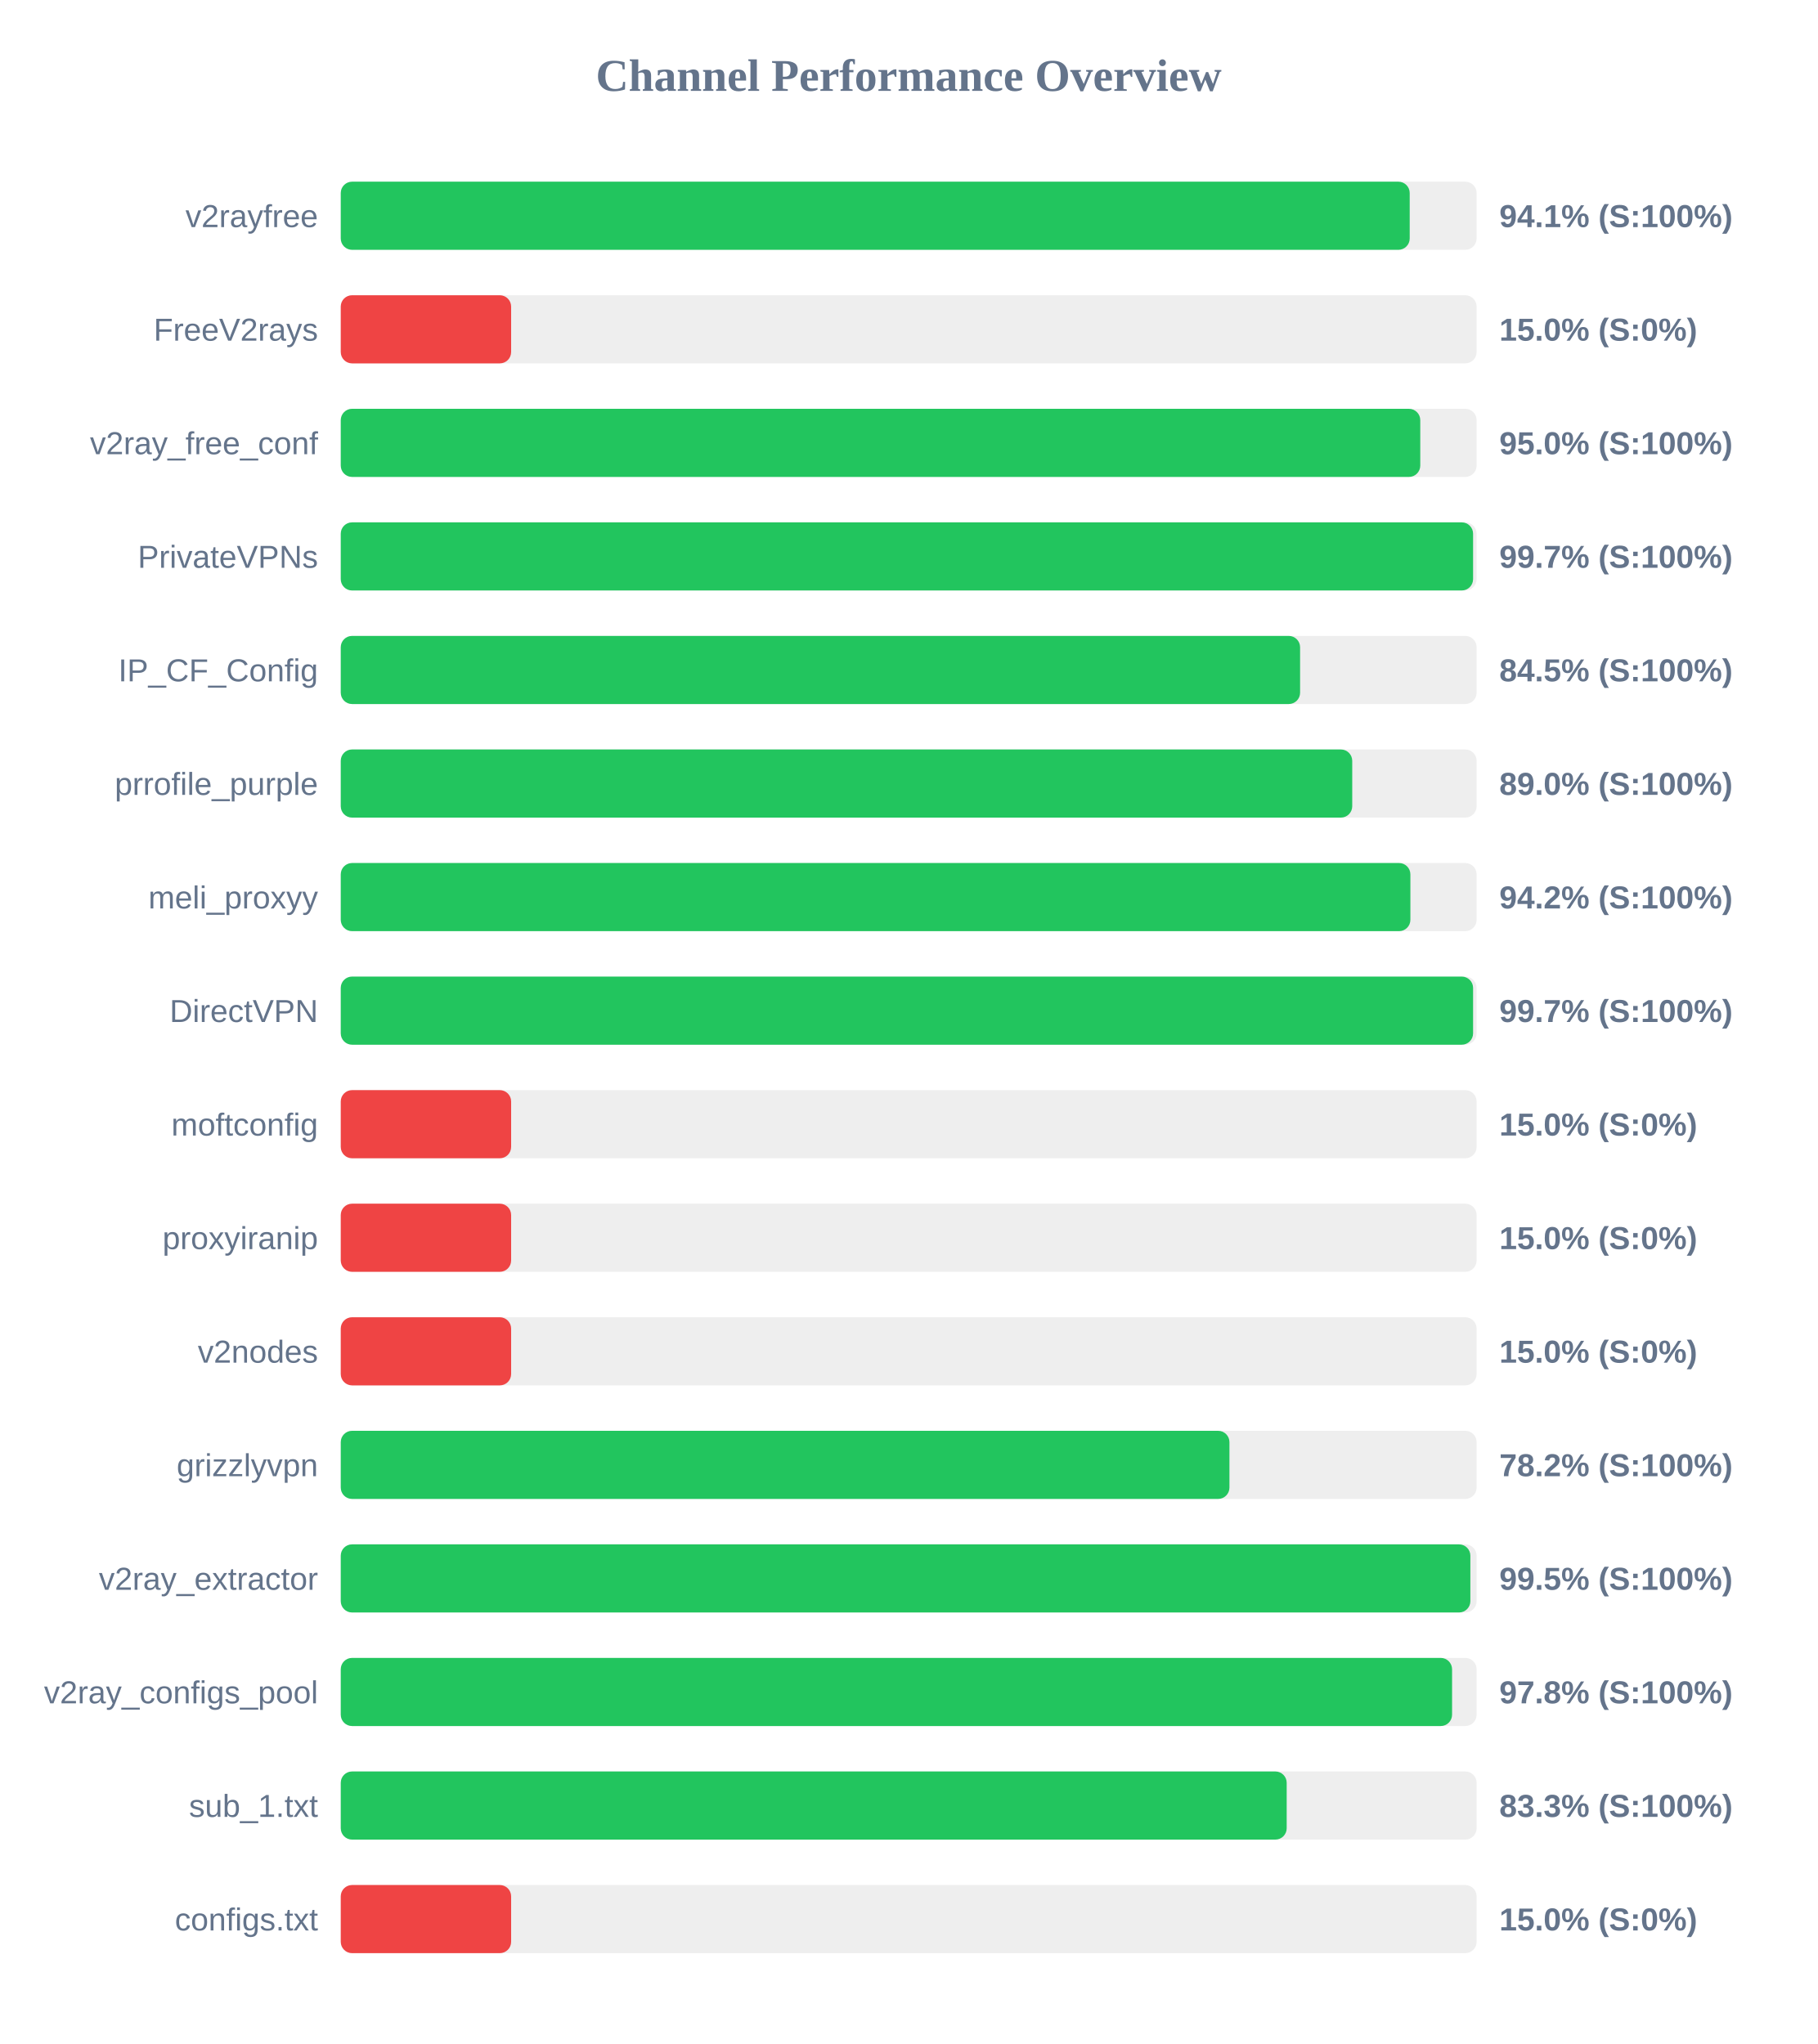
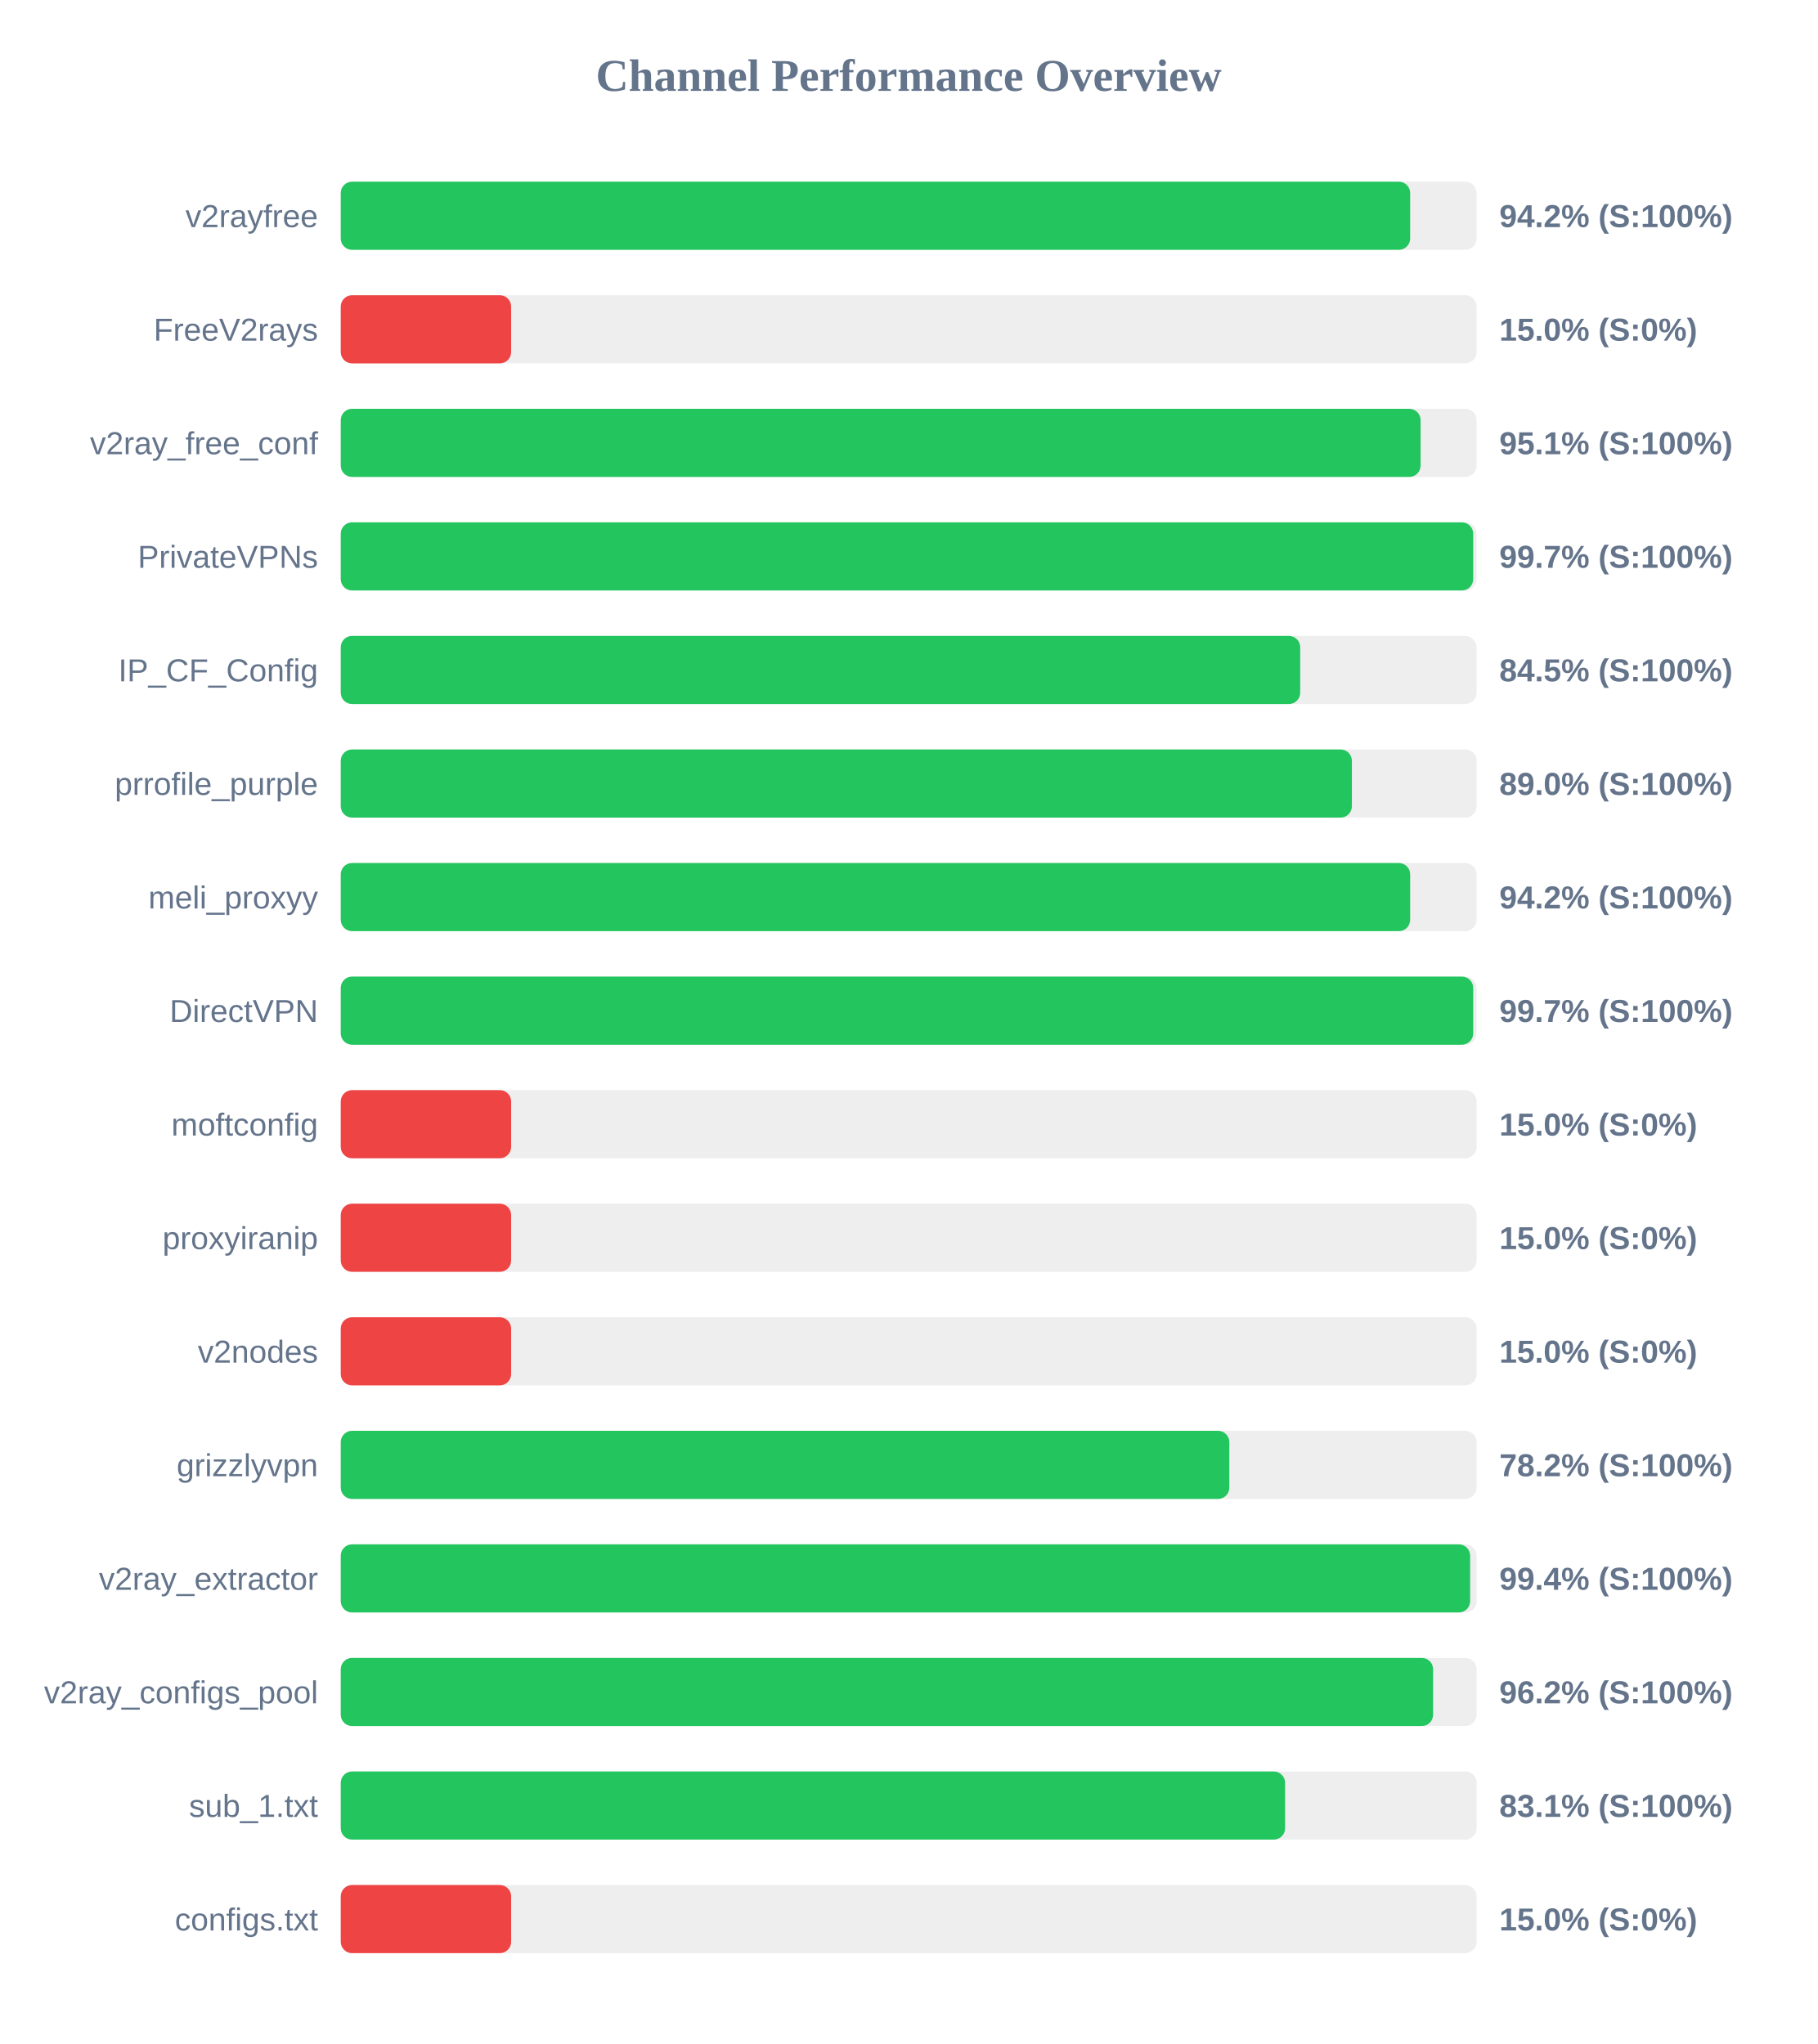
<svg xmlns="http://www.w3.org/2000/svg" width="800" height="900" version="1.1">
  <style>
        .row { font: 14px Arial; fill: #64748b; }
        .score { font: bold 14px Arial; fill: #64748b; }
    </style>
  <text x="400" y="40" text-anchor="middle" font-size="20px" font-weight="bold" fill="#64748b">Channel Performance Overview</text>
  <rect x="150" y="80" width="500" height="30" fill="#eee" rx="5" />
-   <rect x="150" y="80" width="470.55" height="30" fill="#22c55e" rx="5" />
+   <rect x="150" y="80" width="470.75" height="30" fill="#22c55e" rx="5" />
  <text x="140" y="100" text-anchor="end" class="row">v2rayfree</text>
-   <text x="660" y="100" text-anchor="start" class="score">94.1% (S:100%)</text>
+   <text x="660" y="100" text-anchor="start" class="score">94.2% (S:100%)</text>
  <rect x="150" y="130" width="500" height="30" fill="#eee" rx="5" />
  <rect x="150" y="130" width="75.0" height="30" fill="#ef4444" rx="5" />
  <text x="140" y="150" text-anchor="end" class="row">FreeV2rays</text>
  <text x="660" y="150" text-anchor="start" class="score">15.0% (S:0%)</text>
  <rect x="150" y="180" width="500" height="30" fill="#eee" rx="5" />
-   <rect x="150" y="180" width="475.2" height="30" fill="#22c55e" rx="5" />
+   <rect x="150" y="180" width="475.35" height="30" fill="#22c55e" rx="5" />
  <text x="140" y="200" text-anchor="end" class="row">v2ray_free_conf</text>
-   <text x="660" y="200" text-anchor="start" class="score">95.0% (S:100%)</text>
+   <text x="660" y="200" text-anchor="start" class="score">95.1% (S:100%)</text>
  <rect x="150" y="230" width="500" height="30" fill="#eee" rx="5" />
-   <rect x="150" y="230" width="498.45" height="30" fill="#22c55e" rx="5" />
+   <rect x="150" y="230" width="498.5" height="30" fill="#22c55e" rx="5" />
  <text x="140" y="250" text-anchor="end" class="row">PrivateVPNs</text>
  <text x="660" y="250" text-anchor="start" class="score">99.7% (S:100%)</text>
  <rect x="150" y="280" width="500" height="30" fill="#eee" rx="5" />
-   <rect x="150" y="280" width="422.3" height="30" fill="#22c55e" rx="5" />
+   <rect x="150" y="280" width="422.35" height="30" fill="#22c55e" rx="5" />
  <text x="140" y="300" text-anchor="end" class="row">IP_CF_Config</text>
  <text x="660" y="300" text-anchor="start" class="score">84.5% (S:100%)</text>
  <rect x="150" y="330" width="500" height="30" fill="#eee" rx="5" />
-   <rect x="150" y="330" width="445.25" height="30" fill="#22c55e" rx="5" />
+   <rect x="150" y="330" width="445.1" height="30" fill="#22c55e" rx="5" />
  <text x="140" y="350" text-anchor="end" class="row">prrofile_purple</text>
  <text x="660" y="350" text-anchor="start" class="score">89.0% (S:100%)</text>
  <rect x="150" y="380" width="500" height="30" fill="#eee" rx="5" />
-   <rect x="150" y="380" width="470.85" height="30" fill="#22c55e" rx="5" />
+   <rect x="150" y="380" width="470.75" height="30" fill="#22c55e" rx="5" />
  <text x="140" y="400" text-anchor="end" class="row">meli_proxyy</text>
  <text x="660" y="400" text-anchor="start" class="score">94.2% (S:100%)</text>
  <rect x="150" y="430" width="500" height="30" fill="#eee" rx="5" />
-   <rect x="150" y="430" width="498.45" height="30" fill="#22c55e" rx="5" />
+   <rect x="150" y="430" width="498.5" height="30" fill="#22c55e" rx="5" />
  <text x="140" y="450" text-anchor="end" class="row">DirectVPN</text>
  <text x="660" y="450" text-anchor="start" class="score">99.7% (S:100%)</text>
  <rect x="150" y="480" width="500" height="30" fill="#eee" rx="5" />
  <rect x="150" y="480" width="75.0" height="30" fill="#ef4444" rx="5" />
  <text x="140" y="500" text-anchor="end" class="row">moftconfig</text>
  <text x="660" y="500" text-anchor="start" class="score">15.0% (S:0%)</text>
  <rect x="150" y="530" width="500" height="30" fill="#eee" rx="5" />
  <rect x="150" y="530" width="75.0" height="30" fill="#ef4444" rx="5" />
  <text x="140" y="550" text-anchor="end" class="row">proxyiranip</text>
  <text x="660" y="550" text-anchor="start" class="score">15.0% (S:0%)</text>
  <rect x="150" y="580" width="500" height="30" fill="#eee" rx="5" />
  <rect x="150" y="580" width="75.0" height="30" fill="#ef4444" rx="5" />
  <text x="140" y="600" text-anchor="end" class="row">v2nodes</text>
  <text x="660" y="600" text-anchor="start" class="score">15.0% (S:0%)</text>
  <rect x="150" y="630" width="500" height="30" fill="#eee" rx="5" />
-   <rect x="150" y="630" width="391.2" height="30" fill="#22c55e" rx="5" />
+   <rect x="150" y="630" width="391.15" height="30" fill="#22c55e" rx="5" />
  <text x="140" y="650" text-anchor="end" class="row">grizzlyvpn</text>
  <text x="660" y="650" text-anchor="start" class="score">78.2% (S:100%)</text>
  <rect x="150" y="680" width="500" height="30" fill="#eee" rx="5" />
-   <rect x="150" y="680" width="497.25" height="30" fill="#22c55e" rx="5" />
+   <rect x="150" y="680" width="497.15" height="30" fill="#22c55e" rx="5" />
  <text x="140" y="700" text-anchor="end" class="row">v2ray_extractor</text>
-   <text x="660" y="700" text-anchor="start" class="score">99.5% (S:100%)</text>
+   <text x="660" y="700" text-anchor="start" class="score">99.4% (S:100%)</text>
  <rect x="150" y="730" width="500" height="30" fill="#eee" rx="5" />
-   <rect x="150" y="730" width="489.2" height="30" fill="#22c55e" rx="5" />
+   <rect x="150" y="730" width="480.85" height="30" fill="#22c55e" rx="5" />
  <text x="140" y="750" text-anchor="end" class="row">v2ray_configs_pool</text>
-   <text x="660" y="750" text-anchor="start" class="score">97.8% (S:100%)</text>
+   <text x="660" y="750" text-anchor="start" class="score">96.2% (S:100%)</text>
  <rect x="150" y="780" width="500" height="30" fill="#eee" rx="5" />
-   <rect x="150" y="780" width="416.4" height="30" fill="#22c55e" rx="5" />
+   <rect x="150" y="780" width="415.7" height="30" fill="#22c55e" rx="5" />
  <text x="140" y="800" text-anchor="end" class="row">sub_1.txt</text>
-   <text x="660" y="800" text-anchor="start" class="score">83.3% (S:100%)</text>
+   <text x="660" y="800" text-anchor="start" class="score">83.1% (S:100%)</text>
  <rect x="150" y="830" width="500" height="30" fill="#eee" rx="5" />
  <rect x="150" y="830" width="75.0" height="30" fill="#ef4444" rx="5" />
  <text x="140" y="850" text-anchor="end" class="row">configs.txt</text>
  <text x="660" y="850" text-anchor="start" class="score">15.0% (S:0%)</text>
</svg>
